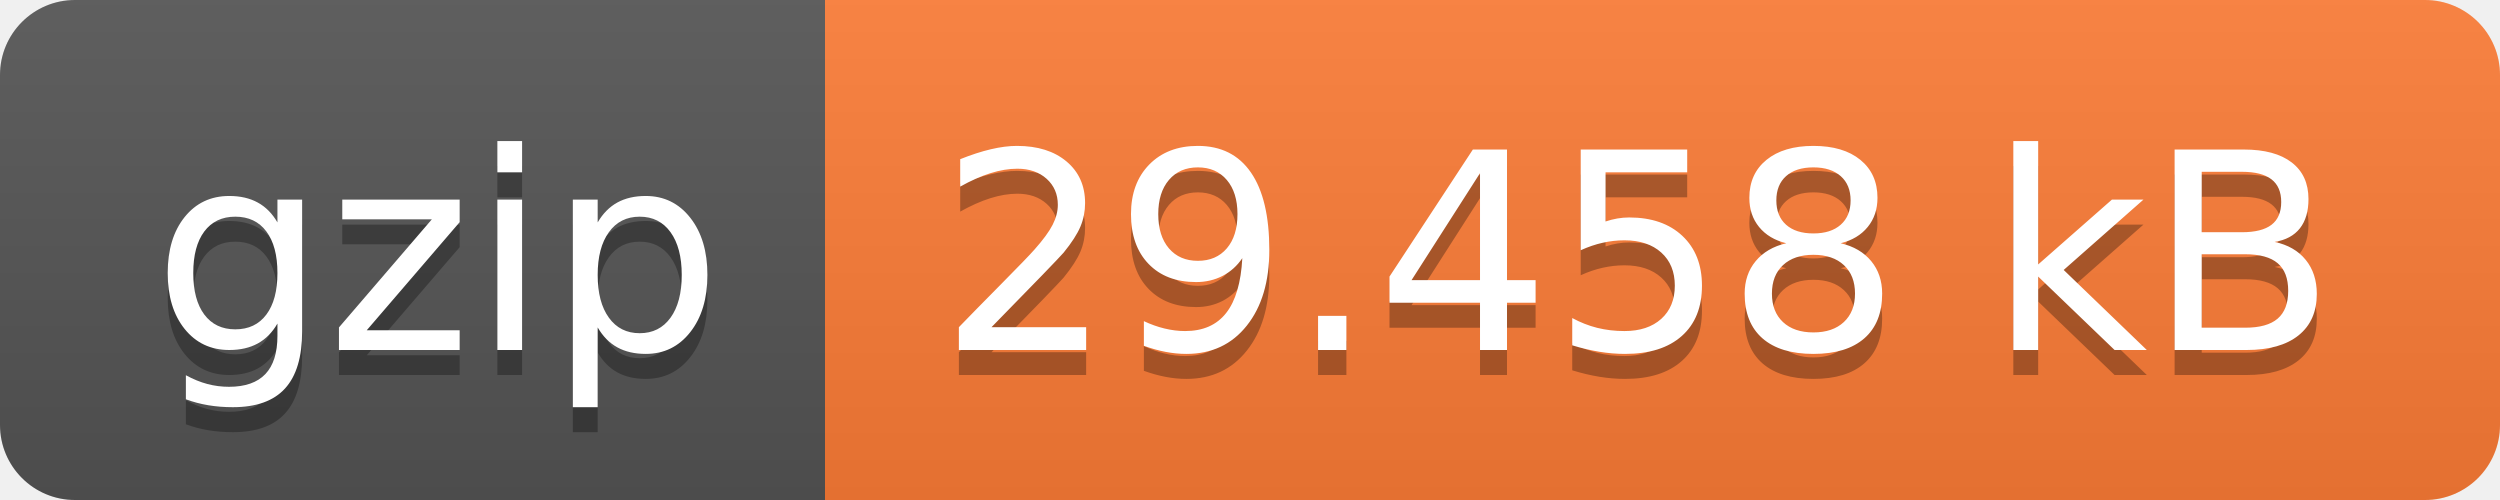
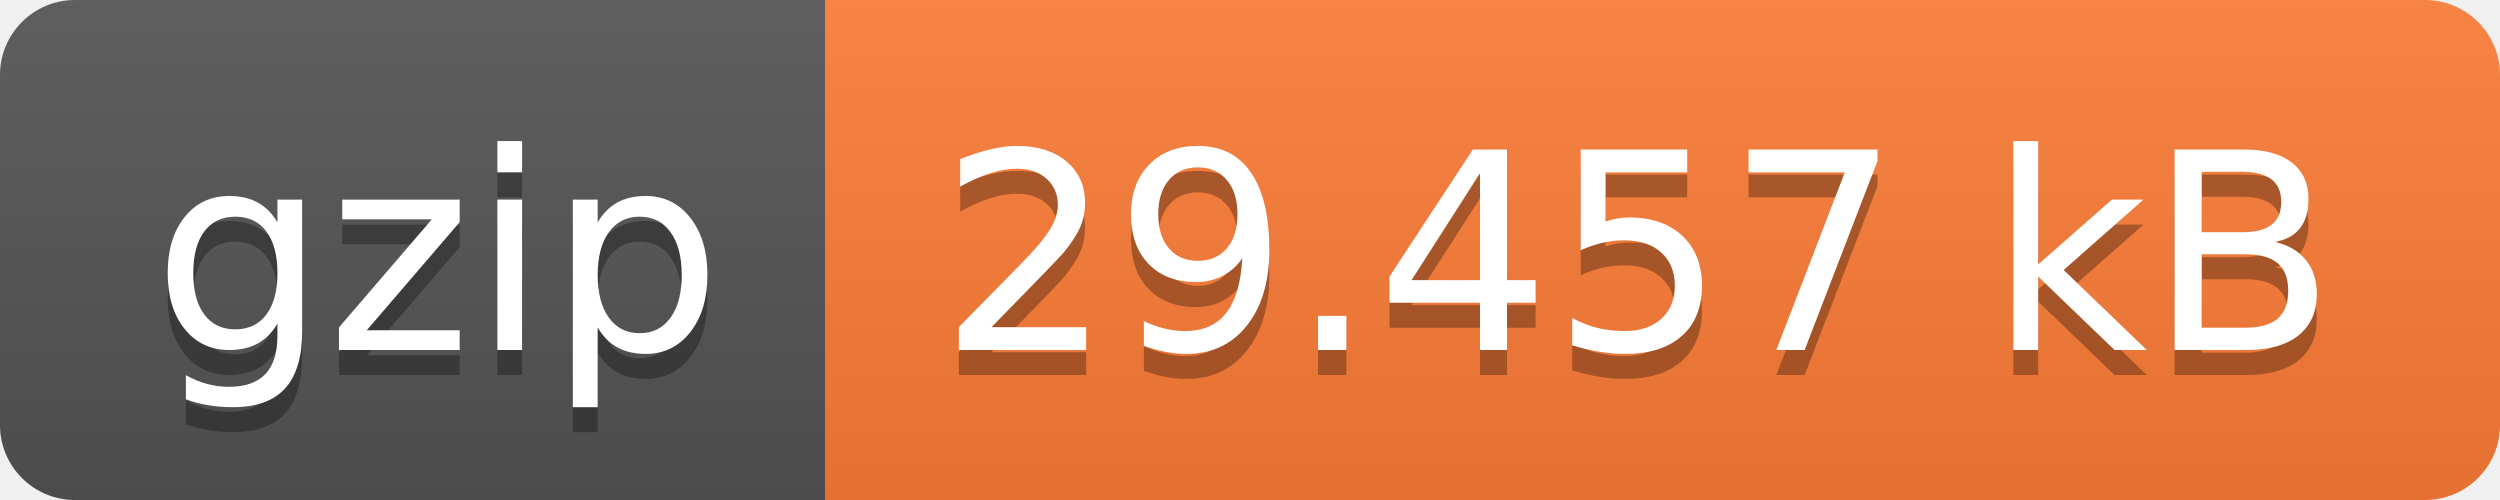
- <svg xmlns="http://www.w3.org/2000/svg" width="100" height="20" role="img" aria-label="gzip: 29.458 kB">
+ <svg xmlns="http://www.w3.org/2000/svg" width="100" height="20" role="img" aria-label="gzip: 29.457 kB">
  <linearGradient id="s" x2="0" y2="100%">
    <stop offset="0" stop-color="#bbb" stop-opacity=".1" />
    <stop offset="1" stop-opacity=".1" />
  </linearGradient>
  <clipPath id="r">
    <rect width="100" height="20" rx="3" fill="#fff" />
  </clipPath>
  <g clip-path="url(#r)">
    <rect width="33" height="20" fill="#555" />
    <rect x="33" width="67" height="20" fill="#fe7d37" />
    <rect width="100" height="20" fill="url(#s)" />
  </g>
  <g fill="#fff" text-anchor="middle" font-family="Verdana,Geneva,DejaVu Sans,sans-serif" text-rendering="geometricPrecision" font-size="110">
    <text aria-hidden="true" x="175" y="150" fill="#010101" fill-opacity=".3" transform="scale(.1)" textLength="230">gzip</text>
    <text x="175" y="140" transform="scale(.1)" fill="#fff" textLength="230">gzip</text>
-     <text aria-hidden="true" x="655" y="150" fill="#010101" fill-opacity=".3" transform="scale(.1)" textLength="570">29.458 kB</text>
-     <text x="655" y="140" transform="scale(.1)" fill="#fff" textLength="570">29.458 kB</text>
+     <text aria-hidden="true" x="655" y="150" fill="#010101" fill-opacity=".3" transform="scale(.1)" textLength="570">29.457 kB</text>
+     <text x="655" y="140" transform="scale(.1)" fill="#fff" textLength="570">29.457 kB</text>
  </g>
</svg>
